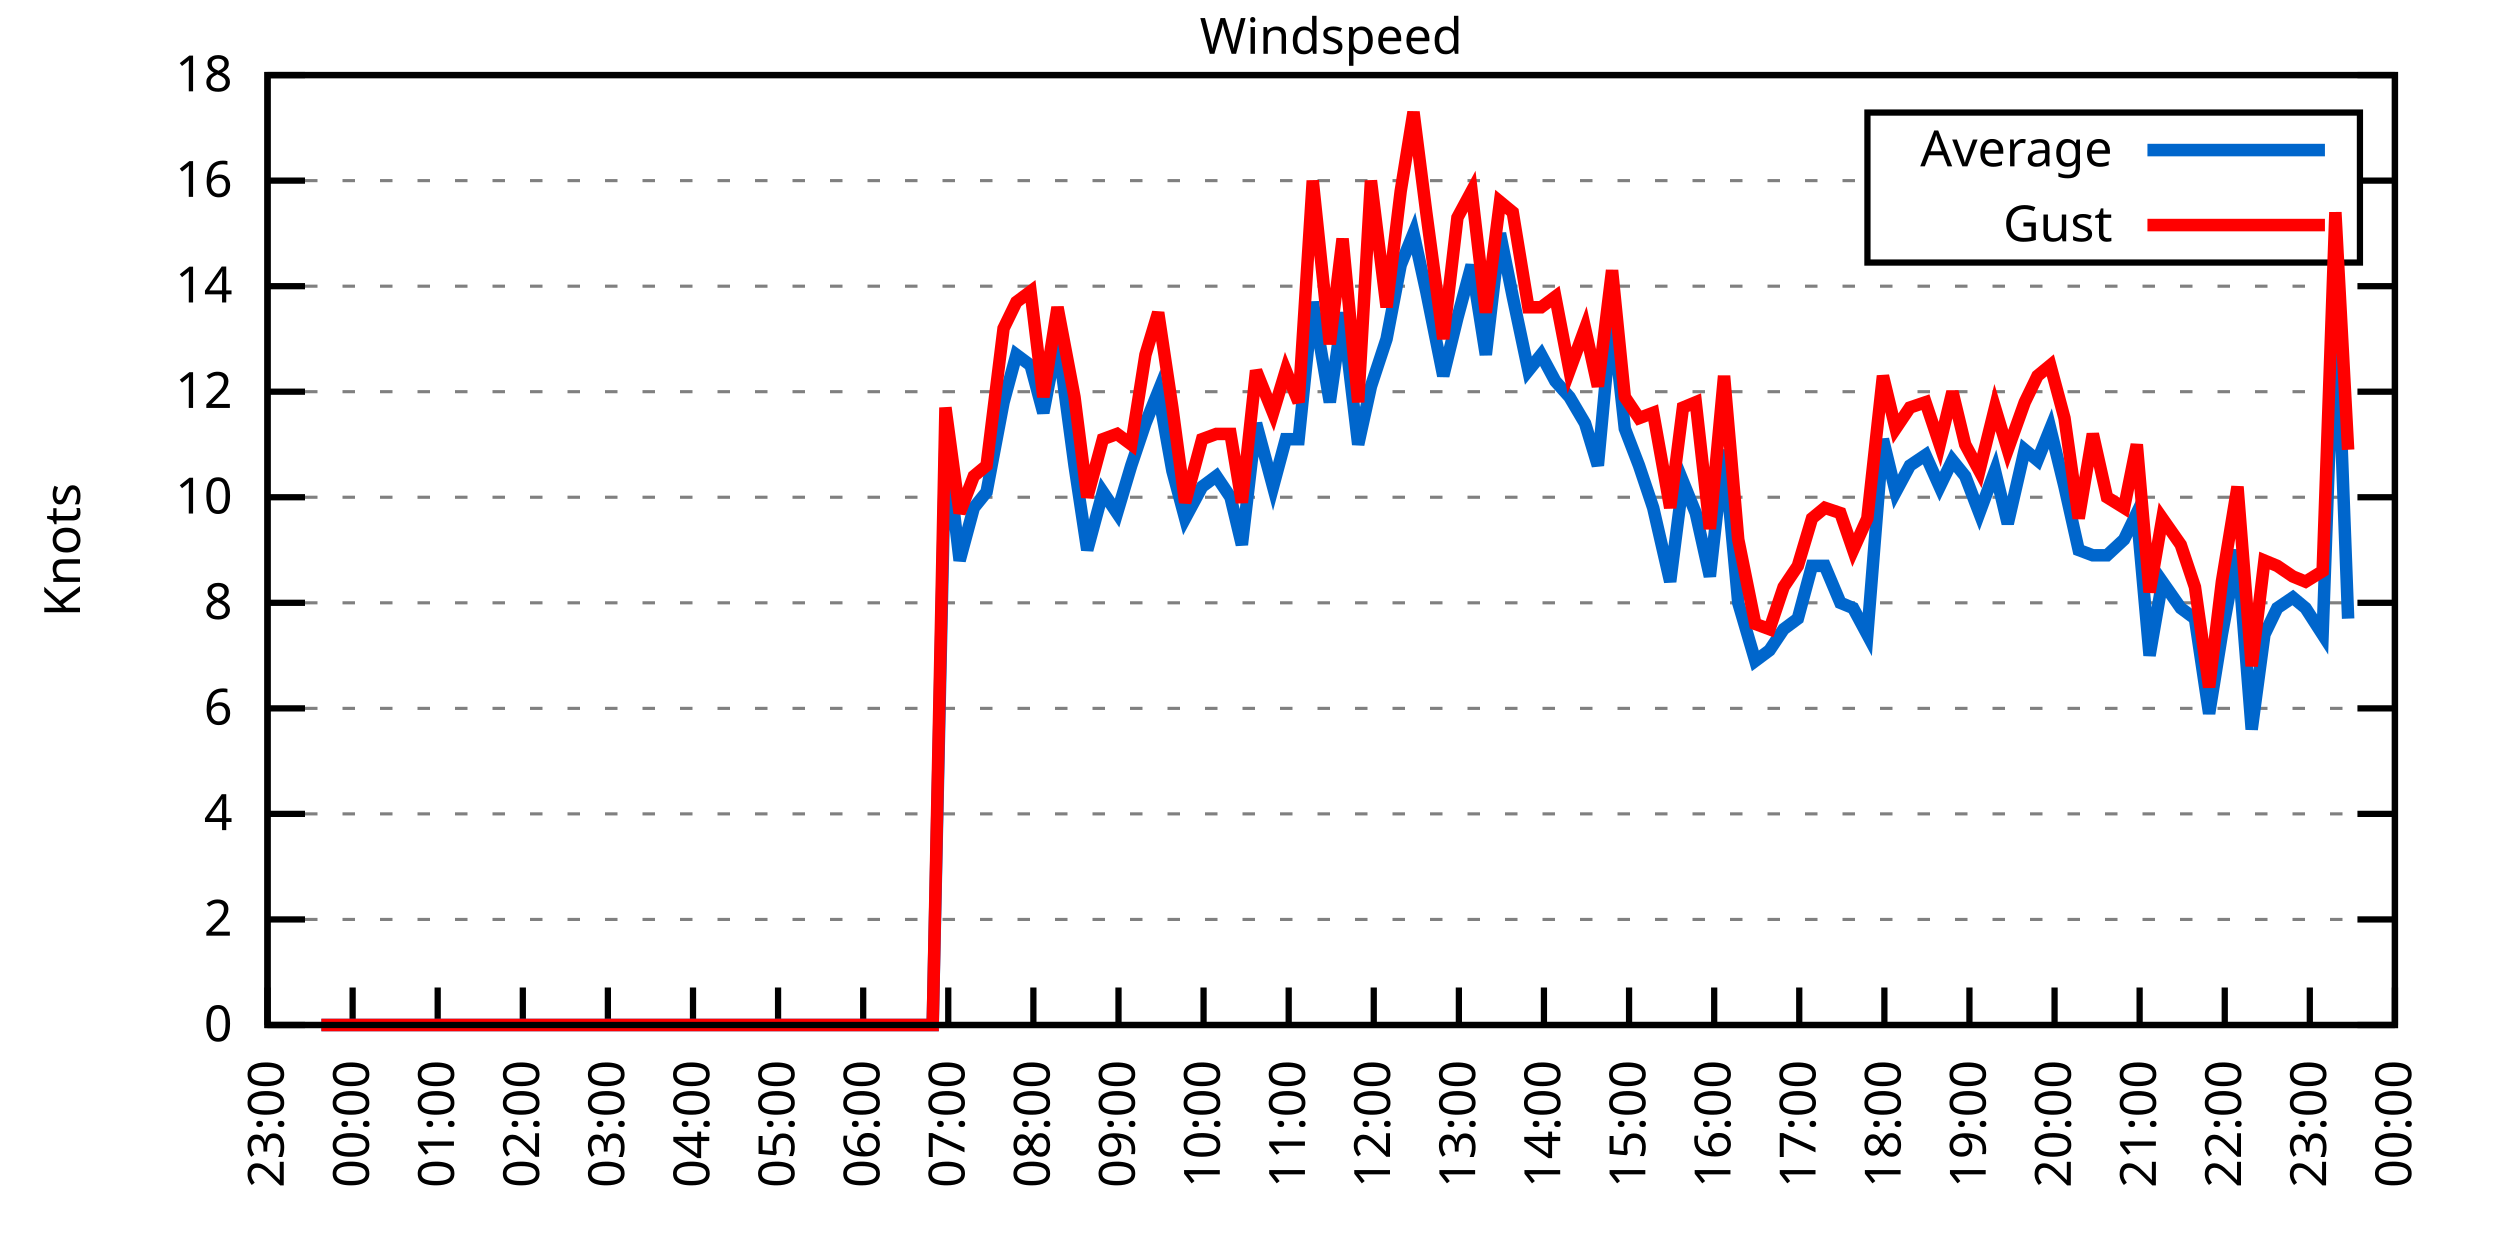
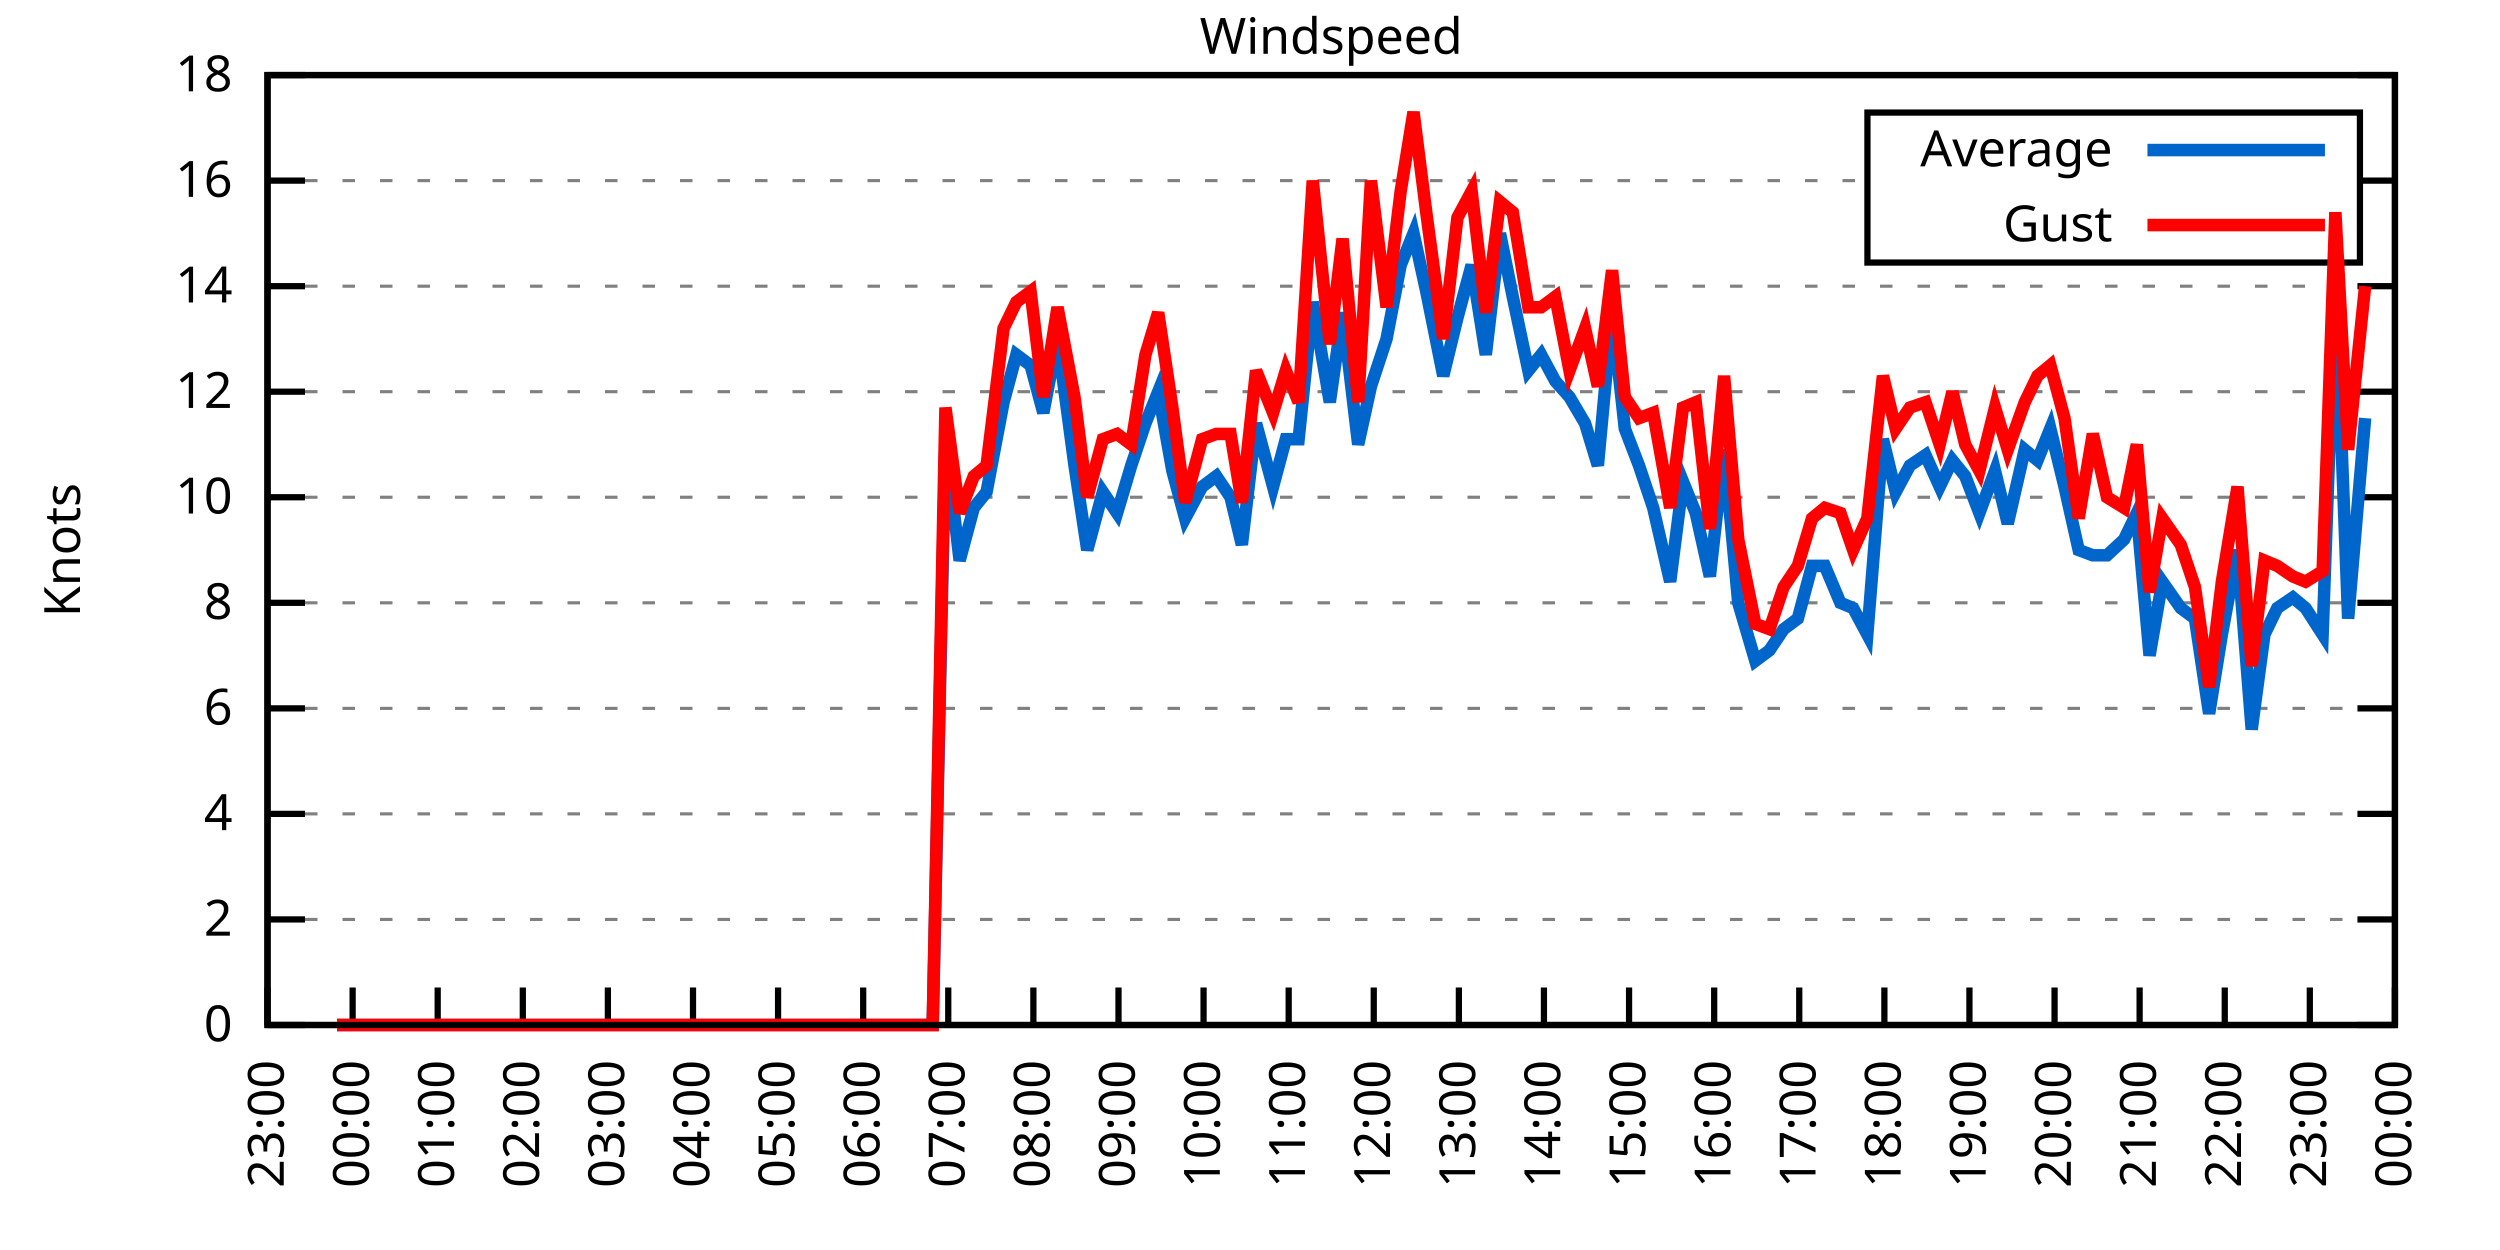
<svg xmlns="http://www.w3.org/2000/svg" xmlns:xlink="http://www.w3.org/1999/xlink" width="400" height="200" viewBox="0 0 400 200">
  <g id="gnuplot_canvas">
    <rect x="0" y="0" width="400" height="200" fill="none" />
    <defs>
      <circle id="gpDot" r="0.5" stroke-width="0.5" stroke="currentColor" />
      <path id="gpPt0" stroke-width="0.333" stroke="currentColor" d="M-1,0 h2 M0,-1 v2" />
      <path id="gpPt1" stroke-width="0.333" stroke="currentColor" d="M-1,-1 L1,1 M1,-1 L-1,1" />
      <path id="gpPt2" stroke-width="0.333" stroke="currentColor" d="M-1,0 L1,0 M0,-1 L0,1 M-1,-1 L1,1 M-1,1 L1,-1" />
      <rect id="gpPt3" stroke-width="0.333" stroke="currentColor" x="-1" y="-1" width="2" height="2" />
      <rect id="gpPt4" stroke-width="0.333" stroke="currentColor" fill="currentColor" x="-1" y="-1" width="2" height="2" />
      <circle id="gpPt5" stroke-width="0.333" stroke="currentColor" cx="0" cy="0" r="1" />
      <use xlink:href="#gpPt5" id="gpPt6" fill="currentColor" stroke="none" />
      <path id="gpPt7" stroke-width="0.333" stroke="currentColor" d="M0,-1.33 L-1.33,0.67 L1.33,0.67 z" />
      <use xlink:href="#gpPt7" id="gpPt8" fill="currentColor" stroke="none" />
      <use xlink:href="#gpPt7" id="gpPt9" stroke="currentColor" transform="rotate(180)" />
      <use xlink:href="#gpPt9" id="gpPt10" fill="currentColor" stroke="none" />
      <use xlink:href="#gpPt3" id="gpPt11" stroke="currentColor" transform="rotate(45)" />
      <use xlink:href="#gpPt11" id="gpPt12" fill="currentColor" stroke="none" />
      <path id="gpPt13" stroke-width="0.333" stroke="currentColor" d="M0,1.330 L1.265,0.411 L0.782,-1.067 L-0.782,-1.076 L-1.265,0.411 z" />
      <use xlink:href="#gpPt13" id="gpPt14" fill="currentColor" stroke="none" />
      <filter id="textbox" filterUnits="objectBoundingBox" x="0" y="0" height="1" width="1">
        <feFlood flood-color="white" flood-opacity="1" result="bgnd" />
        <feComposite in="SourceGraphic" in2="bgnd" operator="atop" />
      </filter>
      <filter id="greybox" filterUnits="objectBoundingBox" x="0" y="0" height="1" width="1">
        <feFlood flood-color="lightgrey" flood-opacity="1" result="grey" />
        <feComposite in="SourceGraphic" in2="grey" operator="atop" />
      </filter>
    </defs>
    <g fill="none" color="white" stroke="currentColor" stroke-width="1.00" stroke-linecap="butt" stroke-linejoin="miter">
</g>
    <g fill="none" color="black" stroke="currentColor" stroke-width="1.00" stroke-linecap="butt" stroke-linejoin="miter">
      <g stroke="none" shape-rendering="crispEdges">
        <polygon fill="rgb(255, 255, 255)" points="42.80,164.00 383.18,164.00 383.18,12.02 42.80,12.02 " />
      </g>
    </g>
    <g fill="none" color="black" stroke="currentColor" stroke-width="1.00" stroke-linecap="butt" stroke-linejoin="miter">
</g>
    <g fill="none" color="black" stroke="black" stroke-width="0.50" stroke-linecap="butt" stroke-linejoin="miter">
</g>
    <g fill="none" color="gray" stroke="currentColor" stroke-width="0.50" stroke-linecap="butt" stroke-linejoin="miter">
      <path stroke="gray" stroke-dasharray="2,4" class="gridline" d="M42.80,164.00 L383.19,164.00  " />
    </g>
    <g fill="none" color="gray" stroke="gray" stroke-width="1.00" stroke-linecap="butt" stroke-linejoin="miter">
</g>
    <g fill="none" color="black" stroke="currentColor" stroke-width="1.00" stroke-linecap="butt" stroke-linejoin="miter">
      <path stroke="black" d="M42.80,164.00 L48.80,164.00 M383.19,164.00 L377.19,164.00  " />
      <g transform="translate(37.20,166.60)" stroke="none" fill="black" font-family="Sans" font-size="8.00" text-anchor="end">
        <text>
          <tspan font-family="Sans"> 0</tspan>
        </text>
      </g>
    </g>
    <g fill="none" color="black" stroke="currentColor" stroke-width="1.00" stroke-linecap="butt" stroke-linejoin="miter">
</g>
    <g fill="none" color="black" stroke="black" stroke-width="0.50" stroke-linecap="butt" stroke-linejoin="miter">
</g>
    <g fill="none" color="gray" stroke="currentColor" stroke-width="0.50" stroke-linecap="butt" stroke-linejoin="miter">
      <path stroke="gray" stroke-dasharray="2,4" class="gridline" d="M42.80,147.11 L383.19,147.11  " />
    </g>
    <g fill="none" color="gray" stroke="gray" stroke-width="1.00" stroke-linecap="butt" stroke-linejoin="miter">
</g>
    <g fill="none" color="black" stroke="currentColor" stroke-width="1.00" stroke-linecap="butt" stroke-linejoin="miter">
      <path stroke="black" d="M42.80,147.11 L48.80,147.11 M383.19,147.11 L377.19,147.11  " />
      <g transform="translate(37.20,149.71)" stroke="none" fill="black" font-family="Sans" font-size="8.00" text-anchor="end">
        <text>
          <tspan font-family="Sans"> 2</tspan>
        </text>
      </g>
    </g>
    <g fill="none" color="black" stroke="currentColor" stroke-width="1.00" stroke-linecap="butt" stroke-linejoin="miter">
</g>
    <g fill="none" color="black" stroke="black" stroke-width="0.50" stroke-linecap="butt" stroke-linejoin="miter">
</g>
    <g fill="none" color="gray" stroke="currentColor" stroke-width="0.50" stroke-linecap="butt" stroke-linejoin="miter">
      <path stroke="gray" stroke-dasharray="2,4" class="gridline" d="M42.80,130.22 L383.19,130.22  " />
    </g>
    <g fill="none" color="gray" stroke="gray" stroke-width="1.00" stroke-linecap="butt" stroke-linejoin="miter">
</g>
    <g fill="none" color="black" stroke="currentColor" stroke-width="1.00" stroke-linecap="butt" stroke-linejoin="miter">
      <path stroke="black" d="M42.80,130.22 L48.80,130.22 M383.19,130.22 L377.19,130.22  " />
      <g transform="translate(37.20,132.82)" stroke="none" fill="black" font-family="Sans" font-size="8.00" text-anchor="end">
        <text>
          <tspan font-family="Sans"> 4</tspan>
        </text>
      </g>
    </g>
    <g fill="none" color="black" stroke="currentColor" stroke-width="1.00" stroke-linecap="butt" stroke-linejoin="miter">
</g>
    <g fill="none" color="black" stroke="black" stroke-width="0.50" stroke-linecap="butt" stroke-linejoin="miter">
</g>
    <g fill="none" color="gray" stroke="currentColor" stroke-width="0.50" stroke-linecap="butt" stroke-linejoin="miter">
      <path stroke="gray" stroke-dasharray="2,4" class="gridline" d="M42.80,113.34 L383.19,113.34  " />
    </g>
    <g fill="none" color="gray" stroke="gray" stroke-width="1.00" stroke-linecap="butt" stroke-linejoin="miter">
</g>
    <g fill="none" color="black" stroke="currentColor" stroke-width="1.00" stroke-linecap="butt" stroke-linejoin="miter">
      <path stroke="black" d="M42.80,113.34 L48.80,113.34 M383.19,113.34 L377.19,113.34  " />
      <g transform="translate(37.20,115.94)" stroke="none" fill="black" font-family="Sans" font-size="8.00" text-anchor="end">
        <text>
          <tspan font-family="Sans"> 6</tspan>
        </text>
      </g>
    </g>
    <g fill="none" color="black" stroke="currentColor" stroke-width="1.00" stroke-linecap="butt" stroke-linejoin="miter">
</g>
    <g fill="none" color="black" stroke="black" stroke-width="0.50" stroke-linecap="butt" stroke-linejoin="miter">
</g>
    <g fill="none" color="gray" stroke="currentColor" stroke-width="0.50" stroke-linecap="butt" stroke-linejoin="miter">
      <path stroke="gray" stroke-dasharray="2,4" class="gridline" d="M42.80,96.45 L383.19,96.45  " />
    </g>
    <g fill="none" color="gray" stroke="gray" stroke-width="1.00" stroke-linecap="butt" stroke-linejoin="miter">
</g>
    <g fill="none" color="black" stroke="currentColor" stroke-width="1.00" stroke-linecap="butt" stroke-linejoin="miter">
      <path stroke="black" d="M42.80,96.45 L48.80,96.45 M383.19,96.45 L377.19,96.45  " />
      <g transform="translate(37.20,99.05)" stroke="none" fill="black" font-family="Sans" font-size="8.00" text-anchor="end">
        <text>
          <tspan font-family="Sans"> 8</tspan>
        </text>
      </g>
    </g>
    <g fill="none" color="black" stroke="currentColor" stroke-width="1.00" stroke-linecap="butt" stroke-linejoin="miter">
</g>
    <g fill="none" color="black" stroke="black" stroke-width="0.50" stroke-linecap="butt" stroke-linejoin="miter">
</g>
    <g fill="none" color="gray" stroke="currentColor" stroke-width="0.50" stroke-linecap="butt" stroke-linejoin="miter">
      <path stroke="gray" stroke-dasharray="2,4" class="gridline" d="M42.80,79.56 L383.19,79.56  " />
    </g>
    <g fill="none" color="gray" stroke="gray" stroke-width="1.00" stroke-linecap="butt" stroke-linejoin="miter">
</g>
    <g fill="none" color="black" stroke="currentColor" stroke-width="1.00" stroke-linecap="butt" stroke-linejoin="miter">
      <path stroke="black" d="M42.80,79.56 L48.80,79.56 M383.19,79.56 L377.19,79.56  " />
      <g transform="translate(37.20,82.16)" stroke="none" fill="black" font-family="Sans" font-size="8.00" text-anchor="end">
        <text>
          <tspan font-family="Sans"> 10</tspan>
        </text>
      </g>
    </g>
    <g fill="none" color="black" stroke="currentColor" stroke-width="1.00" stroke-linecap="butt" stroke-linejoin="miter">
</g>
    <g fill="none" color="black" stroke="black" stroke-width="0.50" stroke-linecap="butt" stroke-linejoin="miter">
</g>
    <g fill="none" color="gray" stroke="currentColor" stroke-width="0.50" stroke-linecap="butt" stroke-linejoin="miter">
      <path stroke="gray" stroke-dasharray="2,4" class="gridline" d="M42.80,62.67 L383.19,62.67  " />
    </g>
    <g fill="none" color="gray" stroke="gray" stroke-width="1.00" stroke-linecap="butt" stroke-linejoin="miter">
</g>
    <g fill="none" color="black" stroke="currentColor" stroke-width="1.00" stroke-linecap="butt" stroke-linejoin="miter">
      <path stroke="black" d="M42.80,62.67 L48.80,62.67 M383.19,62.67 L377.19,62.67  " />
      <g transform="translate(37.20,65.27)" stroke="none" fill="black" font-family="Sans" font-size="8.00" text-anchor="end">
        <text>
          <tspan font-family="Sans"> 12</tspan>
        </text>
      </g>
    </g>
    <g fill="none" color="black" stroke="currentColor" stroke-width="1.00" stroke-linecap="butt" stroke-linejoin="miter">
</g>
    <g fill="none" color="black" stroke="black" stroke-width="0.50" stroke-linecap="butt" stroke-linejoin="miter">
</g>
    <g fill="none" color="gray" stroke="currentColor" stroke-width="0.50" stroke-linecap="butt" stroke-linejoin="miter">
      <path stroke="gray" stroke-dasharray="2,4" class="gridline" d="M42.80,45.79 L383.19,45.79  " />
    </g>
    <g fill="none" color="gray" stroke="gray" stroke-width="1.00" stroke-linecap="butt" stroke-linejoin="miter">
</g>
    <g fill="none" color="black" stroke="currentColor" stroke-width="1.00" stroke-linecap="butt" stroke-linejoin="miter">
      <path stroke="black" d="M42.80,45.79 L48.80,45.79 M383.19,45.79 L377.19,45.79  " />
      <g transform="translate(37.20,48.39)" stroke="none" fill="black" font-family="Sans" font-size="8.00" text-anchor="end">
        <text>
          <tspan font-family="Sans"> 14</tspan>
        </text>
      </g>
    </g>
    <g fill="none" color="black" stroke="currentColor" stroke-width="1.00" stroke-linecap="butt" stroke-linejoin="miter">
</g>
    <g fill="none" color="black" stroke="black" stroke-width="0.50" stroke-linecap="butt" stroke-linejoin="miter">
</g>
    <g fill="none" color="gray" stroke="currentColor" stroke-width="0.50" stroke-linecap="butt" stroke-linejoin="miter">
      <path stroke="gray" stroke-dasharray="2,4" class="gridline" d="M42.80,28.90 L298.79,28.90 M377.59,28.90 L383.19,28.90  " />
    </g>
    <g fill="none" color="gray" stroke="gray" stroke-width="1.00" stroke-linecap="butt" stroke-linejoin="miter">
</g>
    <g fill="none" color="black" stroke="currentColor" stroke-width="1.00" stroke-linecap="butt" stroke-linejoin="miter">
      <path stroke="black" d="M42.80,28.90 L48.80,28.90 M383.19,28.90 L377.19,28.90  " />
      <g transform="translate(37.20,31.50)" stroke="none" fill="black" font-family="Sans" font-size="8.00" text-anchor="end">
        <text>
          <tspan font-family="Sans"> 16</tspan>
        </text>
      </g>
    </g>
    <g fill="none" color="black" stroke="currentColor" stroke-width="1.00" stroke-linecap="butt" stroke-linejoin="miter">
</g>
    <g fill="none" color="black" stroke="black" stroke-width="0.50" stroke-linecap="butt" stroke-linejoin="miter">
</g>
    <g fill="none" color="gray" stroke="currentColor" stroke-width="0.50" stroke-linecap="butt" stroke-linejoin="miter">
      <path stroke="gray" stroke-dasharray="2,4" class="gridline" d="M42.80,12.01 L383.19,12.01  " />
    </g>
    <g fill="none" color="gray" stroke="gray" stroke-width="1.00" stroke-linecap="butt" stroke-linejoin="miter">
</g>
    <g fill="none" color="black" stroke="currentColor" stroke-width="1.00" stroke-linecap="butt" stroke-linejoin="miter">
      <path stroke="black" d="M42.80,12.01 L48.80,12.01 M383.19,12.01 L377.19,12.01  " />
      <g transform="translate(37.20,14.61)" stroke="none" fill="black" font-family="Sans" font-size="8.00" text-anchor="end">
        <text>
          <tspan font-family="Sans"> 18</tspan>
        </text>
      </g>
    </g>
    <g fill="none" color="black" stroke="currentColor" stroke-width="1.00" stroke-linecap="butt" stroke-linejoin="miter">
      <path stroke="black" d="M42.80,164.00 L42.80,158.00  " />
      <g transform="translate(45.40,169.60) rotate(270.00)" stroke="none" fill="black" font-family="Sans" font-size="8.00" text-anchor="end">
        <text>
          <tspan font-family="Sans">23:00</tspan>
        </text>
      </g>
    </g>
    <g fill="none" color="black" stroke="currentColor" stroke-width="1.00" stroke-linecap="butt" stroke-linejoin="miter">
      <path stroke="black" d="M56.42,164.00 L56.42,158.00  " />
      <g transform="translate(59.02,169.60) rotate(270.00)" stroke="none" fill="black" font-family="Sans" font-size="8.00" text-anchor="end">
        <text>
          <tspan font-family="Sans">00:00</tspan>
        </text>
      </g>
    </g>
    <g fill="none" color="black" stroke="currentColor" stroke-width="1.00" stroke-linecap="butt" stroke-linejoin="miter">
      <path stroke="black" d="M70.03,164.00 L70.03,158.00  " />
      <g transform="translate(72.63,169.60) rotate(270.00)" stroke="none" fill="black" font-family="Sans" font-size="8.00" text-anchor="end">
        <text>
          <tspan font-family="Sans">01:00</tspan>
        </text>
      </g>
    </g>
    <g fill="none" color="black" stroke="currentColor" stroke-width="1.00" stroke-linecap="butt" stroke-linejoin="miter">
      <path stroke="black" d="M83.65,164.00 L83.65,158.00  " />
      <g transform="translate(86.25,169.60) rotate(270.00)" stroke="none" fill="black" font-family="Sans" font-size="8.00" text-anchor="end">
        <text>
          <tspan font-family="Sans">02:00</tspan>
        </text>
      </g>
    </g>
    <g fill="none" color="black" stroke="currentColor" stroke-width="1.00" stroke-linecap="butt" stroke-linejoin="miter">
      <path stroke="black" d="M97.26,164.00 L97.26,158.00  " />
      <g transform="translate(99.86,169.60) rotate(270.00)" stroke="none" fill="black" font-family="Sans" font-size="8.00" text-anchor="end">
        <text>
          <tspan font-family="Sans">03:00</tspan>
        </text>
      </g>
    </g>
    <g fill="none" color="black" stroke="currentColor" stroke-width="1.00" stroke-linecap="butt" stroke-linejoin="miter">
      <path stroke="black" d="M110.88,164.00 L110.88,158.00  " />
      <g transform="translate(113.48,169.60) rotate(270.00)" stroke="none" fill="black" font-family="Sans" font-size="8.00" text-anchor="end">
        <text>
          <tspan font-family="Sans">04:00</tspan>
        </text>
      </g>
    </g>
    <g fill="none" color="black" stroke="currentColor" stroke-width="1.00" stroke-linecap="butt" stroke-linejoin="miter">
      <path stroke="black" d="M124.49,164.00 L124.49,158.00  " />
      <g transform="translate(127.09,169.60) rotate(270.00)" stroke="none" fill="black" font-family="Sans" font-size="8.00" text-anchor="end">
        <text>
          <tspan font-family="Sans">05:00</tspan>
        </text>
      </g>
    </g>
    <g fill="none" color="black" stroke="currentColor" stroke-width="1.00" stroke-linecap="butt" stroke-linejoin="miter">
      <path stroke="black" d="M138.11,164.00 L138.11,158.00  " />
      <g transform="translate(140.71,169.60) rotate(270.00)" stroke="none" fill="black" font-family="Sans" font-size="8.00" text-anchor="end">
        <text>
          <tspan font-family="Sans">06:00</tspan>
        </text>
      </g>
    </g>
    <g fill="none" color="black" stroke="currentColor" stroke-width="1.00" stroke-linecap="butt" stroke-linejoin="miter">
      <path stroke="black" d="M151.72,164.00 L151.72,158.00  " />
      <g transform="translate(154.32,169.60) rotate(270.00)" stroke="none" fill="black" font-family="Sans" font-size="8.00" text-anchor="end">
        <text>
          <tspan font-family="Sans">07:00</tspan>
        </text>
      </g>
    </g>
    <g fill="none" color="black" stroke="currentColor" stroke-width="1.00" stroke-linecap="butt" stroke-linejoin="miter">
      <path stroke="black" d="M165.34,164.00 L165.34,158.00  " />
      <g transform="translate(167.94,169.60) rotate(270.00)" stroke="none" fill="black" font-family="Sans" font-size="8.00" text-anchor="end">
        <text>
          <tspan font-family="Sans">08:00</tspan>
        </text>
      </g>
    </g>
    <g fill="none" color="black" stroke="currentColor" stroke-width="1.00" stroke-linecap="butt" stroke-linejoin="miter">
      <path stroke="black" d="M178.96,164.00 L178.96,158.00  " />
      <g transform="translate(181.56,169.60) rotate(270.00)" stroke="none" fill="black" font-family="Sans" font-size="8.00" text-anchor="end">
        <text>
          <tspan font-family="Sans">09:00</tspan>
        </text>
      </g>
    </g>
    <g fill="none" color="black" stroke="currentColor" stroke-width="1.00" stroke-linecap="butt" stroke-linejoin="miter">
      <path stroke="black" d="M192.57,164.00 L192.57,158.00  " />
      <g transform="translate(195.17,169.60) rotate(270.00)" stroke="none" fill="black" font-family="Sans" font-size="8.00" text-anchor="end">
        <text>
          <tspan font-family="Sans">10:00</tspan>
        </text>
      </g>
    </g>
    <g fill="none" color="black" stroke="currentColor" stroke-width="1.00" stroke-linecap="butt" stroke-linejoin="miter">
      <path stroke="black" d="M206.19,164.00 L206.19,158.00  " />
      <g transform="translate(208.79,169.60) rotate(270.00)" stroke="none" fill="black" font-family="Sans" font-size="8.00" text-anchor="end">
        <text>
          <tspan font-family="Sans">11:00</tspan>
        </text>
      </g>
    </g>
    <g fill="none" color="black" stroke="currentColor" stroke-width="1.00" stroke-linecap="butt" stroke-linejoin="miter">
      <path stroke="black" d="M219.80,164.00 L219.80,158.00  " />
      <g transform="translate(222.40,169.60) rotate(270.00)" stroke="none" fill="black" font-family="Sans" font-size="8.00" text-anchor="end">
        <text>
          <tspan font-family="Sans">12:00</tspan>
        </text>
      </g>
    </g>
    <g fill="none" color="black" stroke="currentColor" stroke-width="1.00" stroke-linecap="butt" stroke-linejoin="miter">
      <path stroke="black" d="M233.42,164.00 L233.42,158.00  " />
      <g transform="translate(236.02,169.60) rotate(270.00)" stroke="none" fill="black" font-family="Sans" font-size="8.00" text-anchor="end">
        <text>
          <tspan font-family="Sans">13:00</tspan>
        </text>
      </g>
    </g>
    <g fill="none" color="black" stroke="currentColor" stroke-width="1.00" stroke-linecap="butt" stroke-linejoin="miter">
      <path stroke="black" d="M247.03,164.00 L247.03,158.00  " />
      <g transform="translate(249.63,169.60) rotate(270.00)" stroke="none" fill="black" font-family="Sans" font-size="8.00" text-anchor="end">
        <text>
          <tspan font-family="Sans">14:00</tspan>
        </text>
      </g>
    </g>
    <g fill="none" color="black" stroke="currentColor" stroke-width="1.00" stroke-linecap="butt" stroke-linejoin="miter">
      <path stroke="black" d="M260.65,164.00 L260.65,158.00  " />
      <g transform="translate(263.25,169.60) rotate(270.00)" stroke="none" fill="black" font-family="Sans" font-size="8.00" text-anchor="end">
        <text>
          <tspan font-family="Sans">15:00</tspan>
        </text>
      </g>
    </g>
    <g fill="none" color="black" stroke="currentColor" stroke-width="1.00" stroke-linecap="butt" stroke-linejoin="miter">
      <path stroke="black" d="M274.27,164.00 L274.27,158.00  " />
      <g transform="translate(276.87,169.60) rotate(270.00)" stroke="none" fill="black" font-family="Sans" font-size="8.00" text-anchor="end">
        <text>
          <tspan font-family="Sans">16:00</tspan>
        </text>
      </g>
    </g>
    <g fill="none" color="black" stroke="currentColor" stroke-width="1.00" stroke-linecap="butt" stroke-linejoin="miter">
      <path stroke="black" d="M287.88,164.00 L287.88,158.00  " />
      <g transform="translate(290.48,169.60) rotate(270.00)" stroke="none" fill="black" font-family="Sans" font-size="8.00" text-anchor="end">
        <text>
          <tspan font-family="Sans">17:00</tspan>
        </text>
      </g>
    </g>
    <g fill="none" color="black" stroke="currentColor" stroke-width="1.00" stroke-linecap="butt" stroke-linejoin="miter">
      <path stroke="black" d="M301.50,164.00 L301.50,158.00  " />
      <g transform="translate(304.10,169.60) rotate(270.00)" stroke="none" fill="black" font-family="Sans" font-size="8.00" text-anchor="end">
        <text>
          <tspan font-family="Sans">18:00</tspan>
        </text>
      </g>
    </g>
    <g fill="none" color="black" stroke="currentColor" stroke-width="1.00" stroke-linecap="butt" stroke-linejoin="miter">
      <path stroke="black" d="M315.11,164.00 L315.11,158.00  " />
      <g transform="translate(317.71,169.60) rotate(270.00)" stroke="none" fill="black" font-family="Sans" font-size="8.00" text-anchor="end">
        <text>
          <tspan font-family="Sans">19:00</tspan>
        </text>
      </g>
    </g>
    <g fill="none" color="black" stroke="currentColor" stroke-width="1.00" stroke-linecap="butt" stroke-linejoin="miter">
      <path stroke="black" d="M328.73,164.00 L328.73,158.00  " />
      <g transform="translate(331.33,169.60) rotate(270.00)" stroke="none" fill="black" font-family="Sans" font-size="8.00" text-anchor="end">
        <text>
          <tspan font-family="Sans">20:00</tspan>
        </text>
      </g>
    </g>
    <g fill="none" color="black" stroke="currentColor" stroke-width="1.00" stroke-linecap="butt" stroke-linejoin="miter">
      <path stroke="black" d="M342.34,164.00 L342.34,158.00  " />
      <g transform="translate(344.94,169.60) rotate(270.00)" stroke="none" fill="black" font-family="Sans" font-size="8.00" text-anchor="end">
        <text>
          <tspan font-family="Sans">21:00</tspan>
        </text>
      </g>
    </g>
    <g fill="none" color="black" stroke="currentColor" stroke-width="1.00" stroke-linecap="butt" stroke-linejoin="miter">
      <path stroke="black" d="M355.96,164.00 L355.96,158.00  " />
      <g transform="translate(358.56,169.60) rotate(270.00)" stroke="none" fill="black" font-family="Sans" font-size="8.00" text-anchor="end">
        <text>
          <tspan font-family="Sans">22:00</tspan>
        </text>
      </g>
    </g>
    <g fill="none" color="black" stroke="currentColor" stroke-width="1.00" stroke-linecap="butt" stroke-linejoin="miter">
      <path stroke="black" d="M369.57,164.00 L369.57,158.00  " />
      <g transform="translate(372.17,169.60) rotate(270.00)" stroke="none" fill="black" font-family="Sans" font-size="8.00" text-anchor="end">
        <text>
          <tspan font-family="Sans">23:00</tspan>
        </text>
      </g>
    </g>
    <g fill="none" color="black" stroke="currentColor" stroke-width="1.00" stroke-linecap="butt" stroke-linejoin="miter">
      <path stroke="black" d="M383.19,164.00 L383.19,158.00  " />
      <g transform="translate(385.79,169.60) rotate(270.00)" stroke="none" fill="black" font-family="Sans" font-size="8.00" text-anchor="end">
        <text>
          <tspan font-family="Sans">00:00</tspan>
        </text>
      </g>
    </g>
    <g fill="none" color="black" stroke="currentColor" stroke-width="1.00" stroke-linecap="butt" stroke-linejoin="miter">
</g>
    <g fill="none" color="black" stroke="currentColor" stroke-width="1.00" stroke-linecap="butt" stroke-linejoin="miter">
      <path stroke="black" d="M42.80,12.01 L42.80,164.00 L383.19,164.00 L383.19,12.01 L42.80,12.01 Z  " />
    </g>
    <g fill="none" color="black" stroke="currentColor" stroke-width="1.00" stroke-linecap="butt" stroke-linejoin="miter">
</g>
    <g fill="none" color="black" stroke="currentColor" stroke-width="1.00" stroke-linecap="butt" stroke-linejoin="miter">
      <path stroke="black" d="M298.79,42.01 L298.79,18.01 L377.59,18.01 L377.59,42.01 L298.79,42.01 Z  " />
    </g>
    <g id="Windspeed_plot_1">
      <g fill="none" color="white" stroke="black" stroke-width="2.00" stroke-linecap="butt" stroke-linejoin="miter">
</g>
      <g fill="none" color="black" stroke="currentColor" stroke-width="2.00" stroke-linecap="butt" stroke-linejoin="miter">
        <g transform="translate(337.99,26.61)" stroke="none" fill="black" font-family="Sans" font-size="8.00" text-anchor="end">
          <text>
            <tspan font-family="Sans">Average</tspan>
          </text>
        </g>
      </g>
      <g fill="none" color="black" stroke="currentColor" stroke-width="2.00" stroke-linecap="butt" stroke-linejoin="miter">
-         <path stroke="rgb(  0, 102, 204)" d="M343.59,24.01 L371.99,24.01 M51.42,164.00 L53.92,164.00 L55.73,164.00 L58.23,164.00 L60.27,164.00 L63.00,164.00   L64.81,164.00 L67.31,164.00 L69.80,164.00 L71.62,164.00 L74.34,164.00 L76.61,164.00 L78.65,164.00 L80.70,164.00   L83.19,164.00 L85.69,164.00 L87.96,164.00 L90.23,164.00 L92.50,164.00 L94.54,164.00 L96.81,164.00 L98.85,164.00   L101.57,164.00 L103.84,164.00 L105.66,164.00 L108.38,164.00 L110.20,164.00 L112.47,164.00 L114.74,164.00 L117.46,164.00   L119.73,164.00 L122.00,164.00 L123.81,164.00 L125.86,164.00 L128.58,164.00 L131.07,164.00 L132.89,164.00 L135.16,164.00   L137.88,164.00 L139.70,164.00 L142.19,164.00 L144.69,164.00 L146.73,164.00 L149.23,164.00 L151.27,70.27 L153.54,89.69   L155.81,81.25 L157.85,78.72 L160.57,64.36 L162.62,56.76 L164.89,58.45 L166.93,66.05 L169.20,54.23 L171.92,74.49   L173.96,88.00 L176.46,78.72 L178.73,82.09 L181.00,74.49 L183.27,67.74 L185.31,62.67 L187.58,75.34 L189.62,82.94   L192.34,77.87 L194.61,76.18 L196.88,79.56 L198.70,87.16 L200.97,67.74 L203.69,77.87 L205.73,70.27 L207.78,70.27   L210.04,48.32 L212.77,64.36 L214.81,50.01 L217.31,71.12 L219.35,61.83 L221.85,54.23 L224.11,42.41 L226.16,37.34   L228.20,46.63 L230.92,60.14 L233.19,50.85 L235.46,42.41 L237.73,56.76 L240.00,37.34 L242.04,47.47 L244.54,59.30   L246.58,56.76 L248.85,60.98 L251.12,63.52 L253.61,67.74 L255.66,74.49 L257.93,50.01 L259.97,68.58 L262.24,74.49   L264.51,81.25 L267.23,93.07 L269.27,77.03 L271.32,82.09 L273.58,92.23 L275.85,71.96 L278.12,96.45 L280.85,105.74   L283.12,104.05 L285.38,100.67 L287.65,98.98 L289.92,90.54 L291.97,90.54 L294.46,96.45 L296.50,97.29 L298.77,101.52   L301.27,70.27 L303.31,78.72 L305.58,74.49 L308.08,72.81 L310.35,77.87 L312.39,73.65 L314.43,76.18 L316.70,82.09   L319.20,75.34 L321.24,83.78 L323.96,71.96 L326.00,73.65 L328.05,68.58 L330.32,77.87 L332.59,88.00 L334.85,88.85   L337.12,88.85 L339.85,86.32 L341.89,82.09 L343.93,104.89 L345.97,93.07 L348.92,97.29 L351.19,98.98 L353.46,114.18   L355.50,101.52 L358.00,88.00 L360.27,116.71 L362.31,101.52 L364.36,97.29 L366.85,95.60 L368.89,97.29 L371.62,101.52   L373.66,44.94 L375.70,98.98  " />
+         <path stroke="rgb(  0, 102, 204)" d="M343.59,24.01 L371.99,24.01 M53.92,164.00 L55.73,164.00 L58.23,164.00 L60.27,164.00 L63.00,164.00 L64.81,164.00   L67.31,164.00 L69.80,164.00 L71.62,164.00 L74.34,164.00 L76.61,164.00 L78.65,164.00 L80.70,164.00 L83.19,164.00   L85.69,164.00 L87.96,164.00 L90.23,164.00 L92.50,164.00 L94.54,164.00 L96.81,164.00 L98.85,164.00 L101.57,164.00   L103.84,164.00 L105.66,164.00 L108.38,164.00 L110.20,164.00 L112.47,164.00 L114.74,164.00 L117.46,164.00 L119.73,164.00   L122.00,164.00 L123.81,164.00 L125.86,164.00 L128.58,164.00 L131.07,164.00 L132.89,164.00 L135.16,164.00 L137.88,164.00   L139.70,164.00 L142.19,164.00 L144.69,164.00 L146.73,164.00 L149.23,164.00 L151.27,70.27 L153.54,89.69 L155.81,81.25   L157.85,78.72 L160.57,64.36 L162.62,56.76 L164.89,58.45 L166.93,66.05 L169.20,54.23 L171.92,74.49 L173.96,88.00   L176.46,78.72 L178.73,82.09 L181.00,74.49 L183.27,67.74 L185.31,62.67 L187.58,75.34 L189.62,82.94 L192.34,77.87   L194.61,76.18 L196.88,79.56 L198.70,87.16 L200.97,67.74 L203.69,77.87 L205.73,70.27 L207.78,70.27 L210.04,48.32   L212.77,64.36 L214.81,50.01 L217.31,71.12 L219.35,61.83 L221.85,54.23 L224.11,42.41 L226.16,37.34 L228.20,46.63   L230.92,60.14 L233.19,50.85 L235.46,42.41 L237.73,56.76 L240.00,37.34 L242.04,47.47 L244.54,59.30 L246.58,56.76   L248.85,60.98 L251.12,63.52 L253.61,67.74 L255.66,74.49 L257.93,50.01 L259.97,68.58 L262.24,74.49 L264.51,81.25   L267.23,93.07 L269.27,77.03 L271.32,82.09 L273.58,92.23 L275.85,71.96 L278.12,96.45 L280.85,105.74 L283.12,104.05   L285.38,100.67 L287.65,98.98 L289.92,90.54 L291.97,90.54 L294.46,96.45 L296.50,97.29 L298.77,101.52 L301.27,70.27   L303.31,78.72 L305.58,74.49 L308.08,72.81 L310.35,77.87 L312.39,73.65 L314.43,76.18 L316.70,82.09 L319.20,75.34   L321.24,83.78 L323.96,71.96 L326.00,73.65 L328.05,68.58 L330.32,77.87 L332.59,88.00 L334.85,88.85 L337.12,88.85   L339.85,86.32 L341.89,82.09 L343.93,104.89 L345.97,93.07 L348.92,97.29 L351.19,98.98 L353.46,114.18 L355.50,101.52   L358.00,88.00 L360.27,116.71 L362.31,101.52 L364.36,97.29 L366.85,95.60 L368.89,97.29 L371.62,101.52 L373.66,44.94   L375.70,98.98 L378.42,66.90  " />
      </g>
    </g>
    <g id="Windspeed_plot_2">
      <g fill="none" color="black" stroke="currentColor" stroke-width="2.00" stroke-linecap="butt" stroke-linejoin="miter">
        <g transform="translate(337.99,38.61)" stroke="none" fill="black" font-family="Sans" font-size="8.00" text-anchor="end">
          <text>
            <tspan font-family="Sans">Gust</tspan>
          </text>
        </g>
      </g>
      <g fill="none" color="black" stroke="currentColor" stroke-width="2.00" stroke-linecap="butt" stroke-linejoin="miter">
-         <path stroke="rgb(255,   0,   0)" d="M343.59,36.01 L371.99,36.01 M51.42,164.00 L53.92,164.00 L55.73,164.00 L58.23,164.00 L60.27,164.00 L63.00,164.00   L64.81,164.00 L67.31,164.00 L69.80,164.00 L71.62,164.00 L74.34,164.00 L76.61,164.00 L78.65,164.00 L80.70,164.00   L83.19,164.00 L85.69,164.00 L87.96,164.00 L90.23,164.00 L92.50,164.00 L94.54,164.00 L96.81,164.00 L98.85,164.00   L101.57,164.00 L103.84,164.00 L105.66,164.00 L108.38,164.00 L110.20,164.00 L112.47,164.00 L114.74,164.00 L117.46,164.00   L119.73,164.00 L122.00,164.00 L123.81,164.00 L125.86,164.00 L128.58,164.00 L131.07,164.00 L132.89,164.00 L135.16,164.00   L137.88,164.00 L139.70,164.00 L142.19,164.00 L144.69,164.00 L146.73,164.00 L149.23,164.00 L151.27,65.21 L153.54,82.09   L155.81,76.18 L157.85,74.49 L160.57,52.54 L162.62,48.32 L164.89,46.63 L166.93,63.52 L169.20,49.16 L171.92,63.52   L173.96,79.56 L176.46,70.27 L178.73,69.43 L181.00,71.12 L183.27,56.76 L185.31,50.01 L187.58,65.21 L189.62,80.41   L192.34,70.27 L194.61,69.43 L196.88,69.43 L198.70,80.41 L200.97,59.30 L203.69,66.05 L205.73,59.30 L207.78,64.36   L210.04,28.90 L212.77,55.07 L214.81,38.19 L217.31,64.36 L219.35,28.90 L221.85,49.16 L224.11,30.59 L226.16,17.92   L228.20,33.96 L230.92,54.23 L233.19,34.81 L235.46,30.59 L237.73,50.01 L240.00,32.28 L242.04,33.96 L244.54,49.16   L246.58,49.16 L248.85,47.47 L251.12,59.30 L253.61,52.54 L255.66,61.83 L257.93,43.25 L259.97,63.52 L262.24,66.90   L264.51,66.05 L267.23,81.25 L269.27,65.21 L271.32,64.36 L273.58,84.63 L275.85,60.14 L278.12,86.32 L280.85,99.83   L283.12,100.67 L285.38,93.92 L287.65,90.54 L289.92,82.94 L291.97,81.25 L294.46,82.09 L296.50,88.00 L298.77,82.94   L301.27,60.14 L303.31,68.58 L305.58,65.21 L308.08,64.36 L310.35,71.12 L312.39,62.67 L314.43,71.12 L316.70,75.34   L319.20,65.21 L321.24,71.96 L323.96,64.36 L326.00,60.14 L328.05,58.45 L330.32,66.90 L332.59,82.94 L334.85,69.43   L337.12,79.56 L339.85,81.25 L341.89,71.12 L343.93,94.76 L345.97,82.94 L348.92,87.16 L351.19,93.92 L353.46,109.96   L355.50,93.07 L358.00,77.87 L360.27,106.58 L362.31,89.69 L364.36,90.54 L366.85,92.23 L368.89,93.07 L371.62,91.38   L373.66,33.96 L375.70,71.96  " />
+         <path stroke="rgb(255,   0,   0)" d="M343.59,36.01 L371.99,36.01 M53.92,164.00 L55.73,164.00 L58.23,164.00 L60.27,164.00 L63.00,164.00 L64.81,164.00   L67.31,164.00 L69.80,164.00 L71.62,164.00 L74.34,164.00 L76.61,164.00 L78.65,164.00 L80.70,164.00 L83.19,164.00   L85.69,164.00 L87.96,164.00 L90.23,164.00 L92.50,164.00 L94.54,164.00 L96.81,164.00 L98.85,164.00 L101.57,164.00   L103.84,164.00 L105.66,164.00 L108.38,164.00 L110.20,164.00 L112.47,164.00 L114.74,164.00 L117.46,164.00 L119.73,164.00   L122.00,164.00 L123.81,164.00 L125.86,164.00 L128.58,164.00 L131.07,164.00 L132.89,164.00 L135.16,164.00 L137.88,164.00   L139.70,164.00 L142.19,164.00 L144.69,164.00 L146.73,164.00 L149.23,164.00 L151.27,65.21 L153.54,82.09 L155.81,76.18   L157.85,74.49 L160.57,52.54 L162.62,48.32 L164.89,46.63 L166.93,63.52 L169.20,49.16 L171.92,63.52 L173.96,79.56   L176.46,70.27 L178.73,69.43 L181.00,71.12 L183.27,56.76 L185.31,50.01 L187.58,65.21 L189.62,80.41 L192.34,70.27   L194.61,69.43 L196.88,69.43 L198.70,80.41 L200.97,59.30 L203.69,66.05 L205.73,59.30 L207.78,64.36 L210.04,28.90   L212.77,55.07 L214.81,38.19 L217.31,64.36 L219.35,28.90 L221.85,49.16 L224.11,30.59 L226.16,17.92 L228.20,33.96   L230.92,54.23 L233.19,34.81 L235.46,30.59 L237.73,50.01 L240.00,32.28 L242.04,33.96 L244.54,49.16 L246.58,49.16   L248.85,47.47 L251.12,59.30 L253.61,52.54 L255.66,61.83 L257.93,43.25 L259.97,63.52 L262.24,66.90 L264.51,66.05   L267.23,81.25 L269.27,65.21 L271.32,64.36 L273.58,84.63 L275.85,60.14 L278.12,86.32 L280.85,99.83 L283.12,100.67   L285.38,93.92 L287.65,90.54 L289.92,82.94 L291.97,81.25 L294.46,82.09 L296.50,88.00 L298.77,82.94 L301.27,60.14   L303.31,68.58 L305.58,65.21 L308.08,64.36 L310.35,71.12 L312.39,62.67 L314.43,71.12 L316.70,75.34 L319.20,65.21   L321.24,71.96 L323.96,64.36 L326.00,60.14 L328.05,58.45 L330.32,66.90 L332.59,82.94 L334.85,69.43 L337.12,79.56   L339.85,81.25 L341.89,71.12 L343.93,94.76 L345.97,82.94 L348.92,87.16 L351.19,93.92 L353.46,109.96 L355.50,93.07   L358.00,77.87 L360.27,106.58 L362.31,89.69 L364.36,90.54 L366.85,92.23 L368.89,93.07 L371.62,91.38 L373.66,33.96   L375.70,71.96 L378.42,45.79  " />
      </g>
    </g>
    <g fill="none" color="black" stroke="currentColor" stroke-width="2.00" stroke-linecap="butt" stroke-linejoin="miter">
</g>
    <g fill="none" color="black" stroke="black" stroke-width="1.00" stroke-linecap="butt" stroke-linejoin="miter">
</g>
    <g fill="none" color="black" stroke="currentColor" stroke-width="1.00" stroke-linecap="butt" stroke-linejoin="miter">
      <path stroke="black" d="M42.80,12.01 L42.80,164.00 L383.19,164.00 L383.19,12.01 L42.80,12.01 Z  " />
      <g transform="translate(12.80,88.01) rotate(270.00)" stroke="none" fill="black" font-family="Sans" font-size="8.00" text-anchor="middle">
        <text>
          <tspan font-family="Sans">Knots</tspan>
        </text>
      </g>
    </g>
    <g fill="none" color="black" stroke="currentColor" stroke-width="1.00" stroke-linecap="butt" stroke-linejoin="miter">
</g>
    <g fill="none" color="black" stroke="currentColor" stroke-width="1.00" stroke-linecap="butt" stroke-linejoin="miter">
      <g transform="translate(212.99,8.61)" stroke="none" fill="black" font-family="Sans" font-size="8.00" text-anchor="middle">
        <text>
          <tspan font-family="Sans">Windspeed</tspan>
        </text>
      </g>
    </g>
    <g fill="none" color="black" stroke="currentColor" stroke-width="1.00" stroke-linecap="butt" stroke-linejoin="miter">
</g>
  </g>
</svg>
